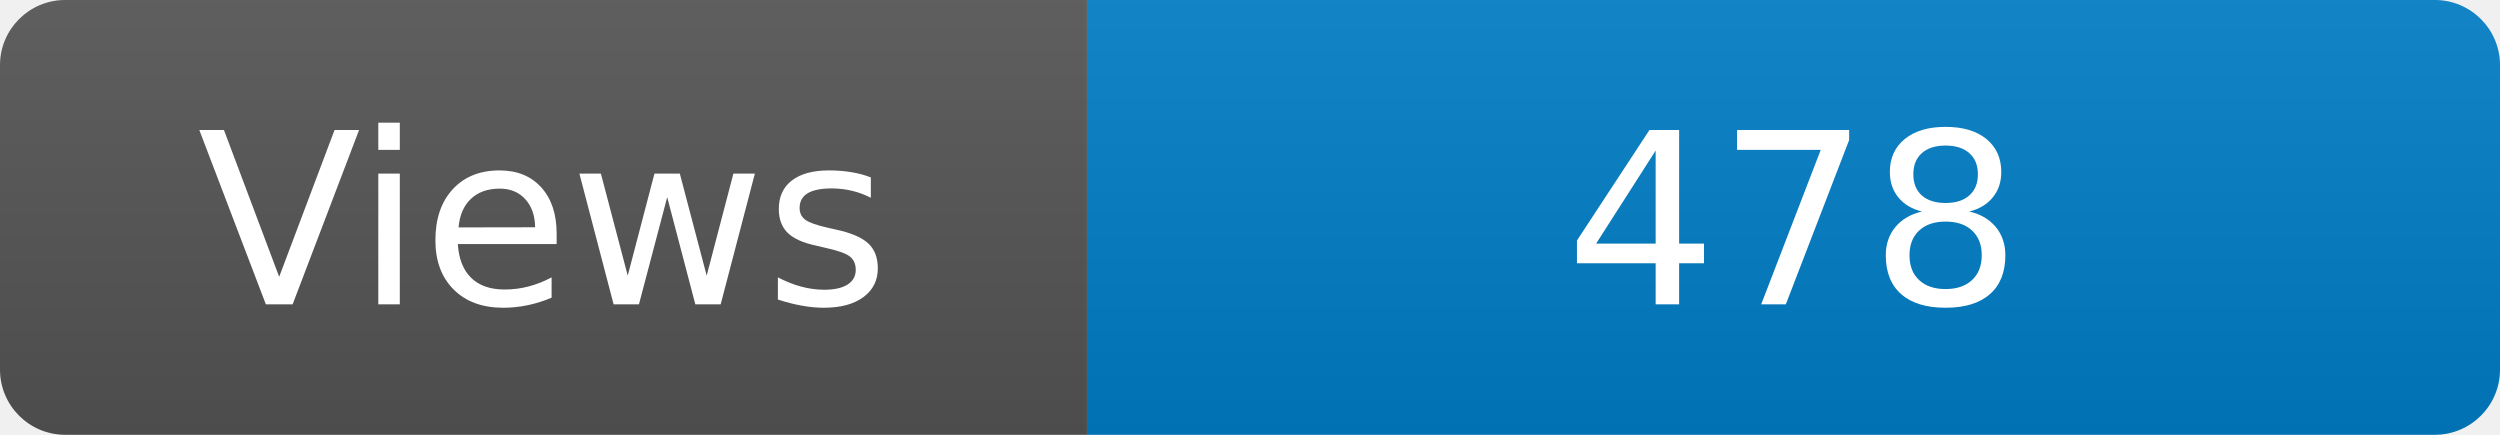
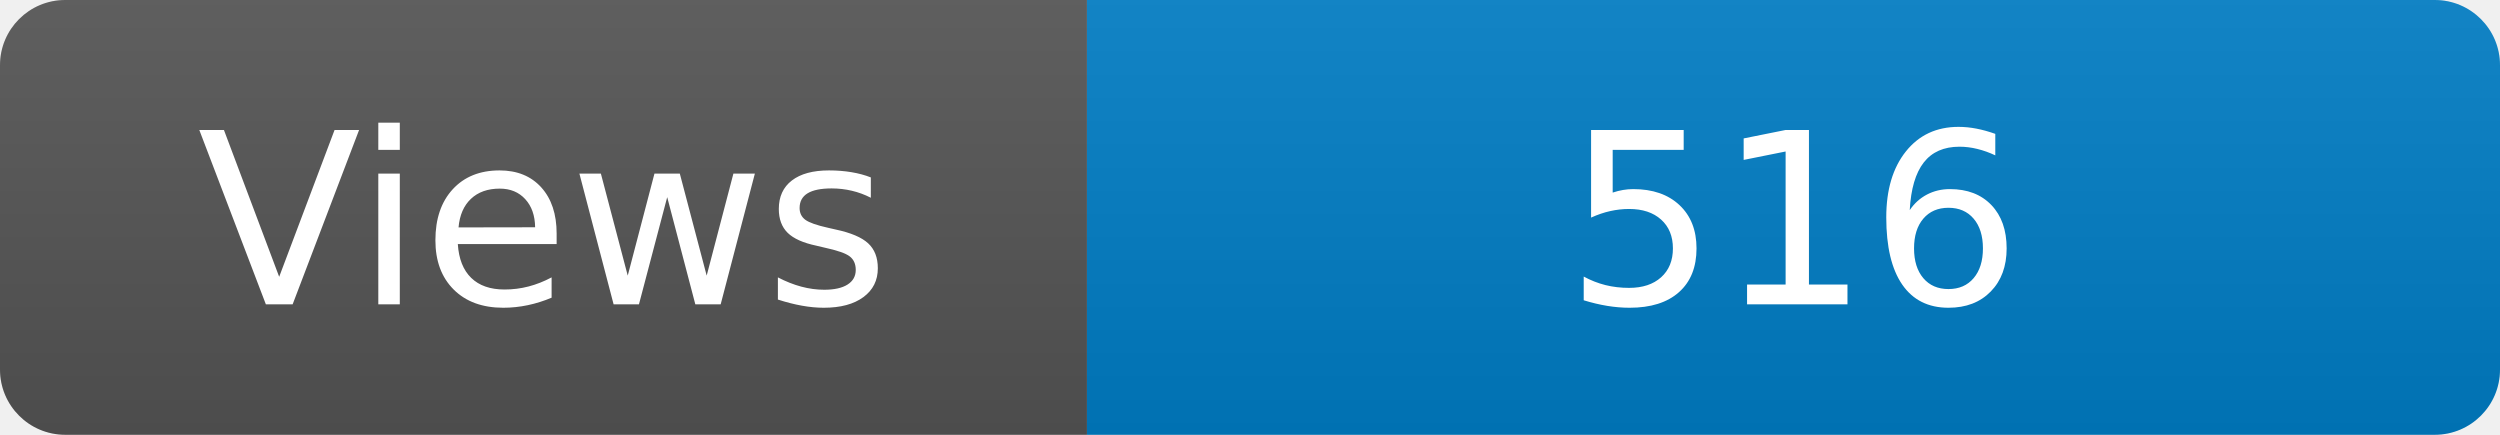
<svg xmlns="http://www.w3.org/2000/svg" width="115" height="20" role="img" aria-label="Maintained?: yes">
  <linearGradient id="s" x2="0" y2="100%">
    <stop offset="0" stop-color="#bbb" stop-opacity=".1" />
    <stop offset="1" stop-opacity=".1" />
  </linearGradient>
  <clipPath id="r">
    <rect width="115" height="20" rx="3" fill="#fff" />
  </clipPath>
  <g clip-path="url(#r)">
    <rect width="50" height="20" fill="#555" />
    <rect x="50" width="160" height="20" fill="#007ec6" />
    <rect width="115" height="20" fill="url(#s)" />
  </g>
  <g fill="#fff" text-anchor="middle" font-family="Verdana,Geneva,DejaVu Sans,sans-serif" font-size="110">
    <text x="250" y="140" transform="scale(.1)" fill="#fff">Views</text>
-     <text x="825" y="140" transform="scale(.1)" fill="#fff">478</text>
+     <text x="825" y="140" transform="scale(.1)" fill="#fff">516</text>
  </g>
</svg>
